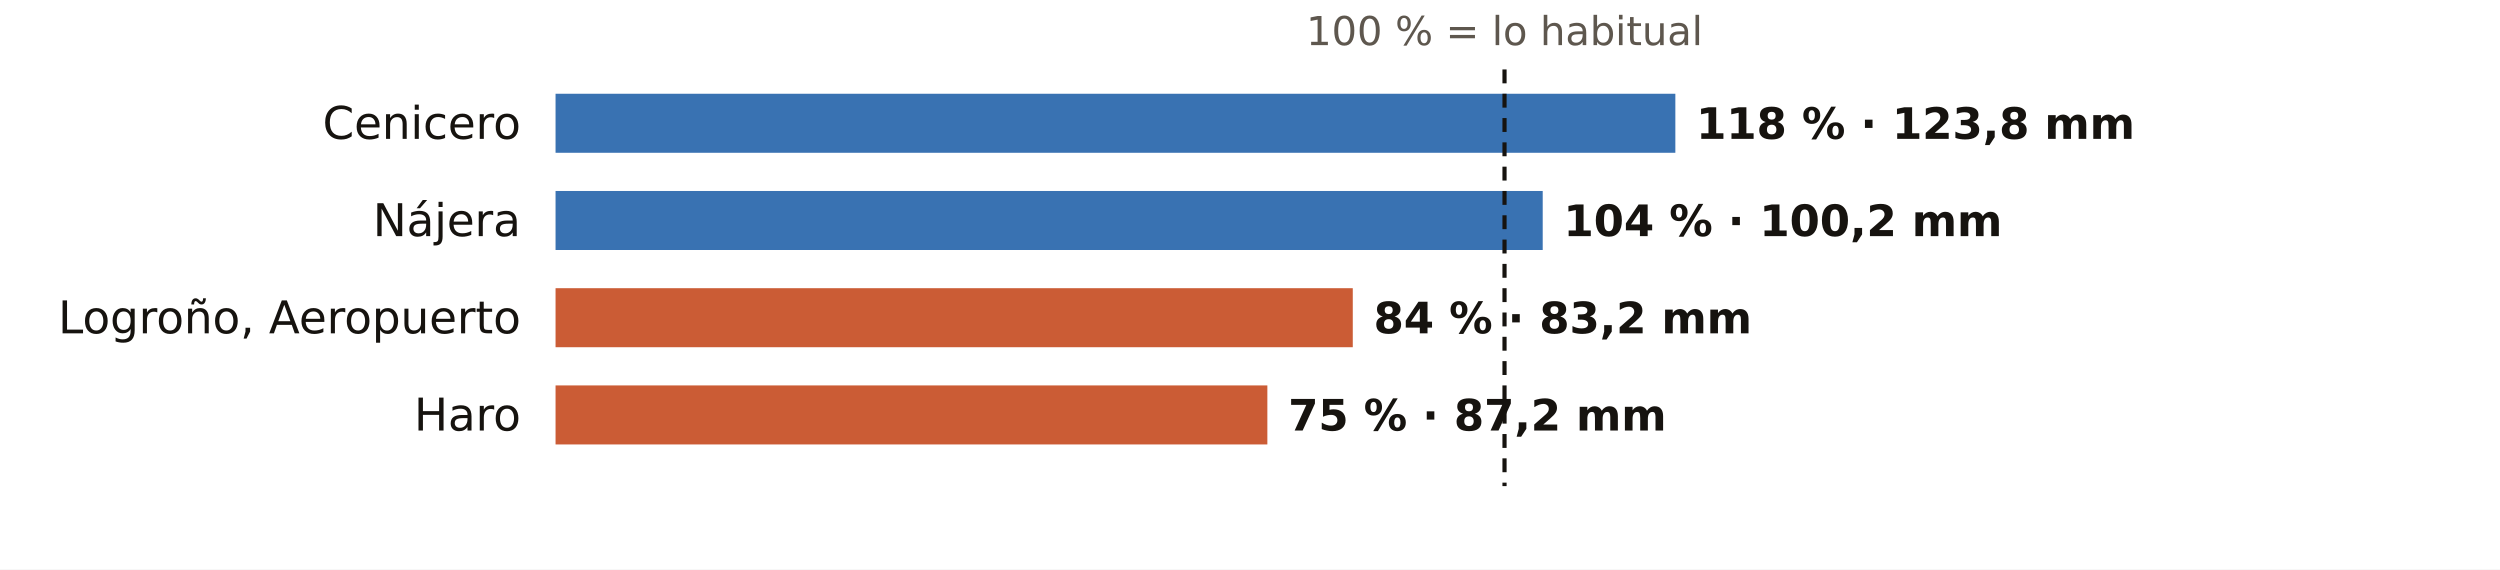
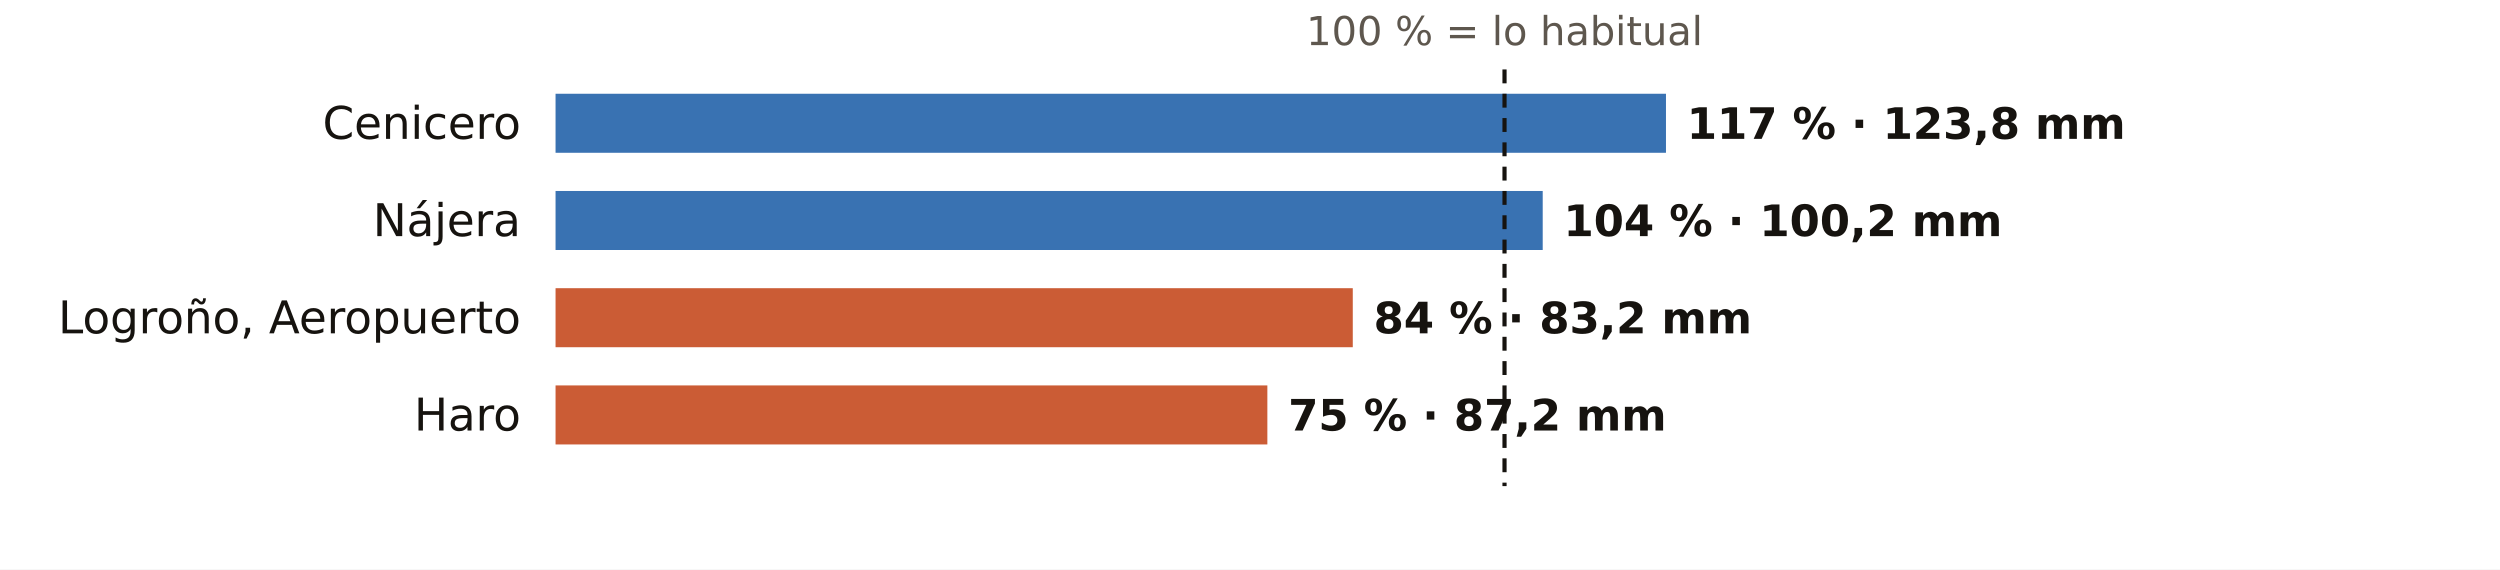
<svg xmlns="http://www.w3.org/2000/svg" viewBox="0 0 720 164" width="720" height="164" role="img" aria-label="El otoño en los pluviómetros de AEMET de La Rioja: % de lo habitual">
  <rect width="720" height="164" fill="#FFFFFF" />
  <text x="433.3" y="13.0" font-size="11.5" fill="#5E574E" text-anchor="middle" font-weight="400" font-family="Public Sans, DejaVu Sans, Arial, sans-serif">100 % = lo habitual</text>
  <text x="150.0" y="40.0" font-size="13" fill="#16130F" text-anchor="end" font-weight="500" font-family="Public Sans, DejaVu Sans, Arial, sans-serif">Cenicero</text>
-   <rect x="160" y="27" width="322.5" height="17" fill="#1F5FA8" opacity="0.88" />
-   <text x="488.5" y="40.0" font-size="12.5" fill="#16130F" text-anchor="start" font-weight="600" font-family="Public Sans, DejaVu Sans, Arial, sans-serif">118 % · 123,8 mm</text>
+   <rect x="160" y="27" width="319.8" height="17" fill="#1F5FA8" opacity="0.88" />
+   <text x="485.8" y="40.0" font-size="12.5" fill="#16130F" text-anchor="start" font-weight="600" font-family="Public Sans, DejaVu Sans, Arial, sans-serif">117 % · 123,8 mm</text>
  <text x="150.0" y="68.0" font-size="13" fill="#16130F" text-anchor="end" font-weight="500" font-family="Public Sans, DejaVu Sans, Arial, sans-serif">Nájera</text>
  <rect x="160" y="55" width="284.3" height="17" fill="#1F5FA8" opacity="0.88" />
  <text x="450.3" y="68.0" font-size="12.5" fill="#16130F" text-anchor="start" font-weight="600" font-family="Public Sans, DejaVu Sans, Arial, sans-serif">104 % · 100,2 mm</text>
  <text x="150.0" y="96.0" font-size="13" fill="#16130F" text-anchor="end" font-weight="500" font-family="Public Sans, DejaVu Sans, Arial, sans-serif">Logroño, Aeropuerto</text>
  <rect x="160" y="83" width="229.6" height="17" fill="#C4461A" opacity="0.88" />
  <text x="395.6" y="96.0" font-size="12.5" fill="#16130F" text-anchor="start" font-weight="600" font-family="Public Sans, DejaVu Sans, Arial, sans-serif">84 % · 83,2 mm</text>
  <text x="150.0" y="124.0" font-size="13" fill="#16130F" text-anchor="end" font-weight="500" font-family="Public Sans, DejaVu Sans, Arial, sans-serif">Haro</text>
  <rect x="160" y="111" width="205.0" height="17" fill="#C4461A" opacity="0.88" />
  <text x="371.0" y="124.0" font-size="12.5" fill="#16130F" text-anchor="start" font-weight="600" font-family="Public Sans, DejaVu Sans, Arial, sans-serif">75 % · 87,2 mm</text>
  <line x1="433.3" x2="433.3" y1="20" y2="140" stroke="#16130F" stroke-width="1.2" stroke-dasharray="4 3" />
</svg>
